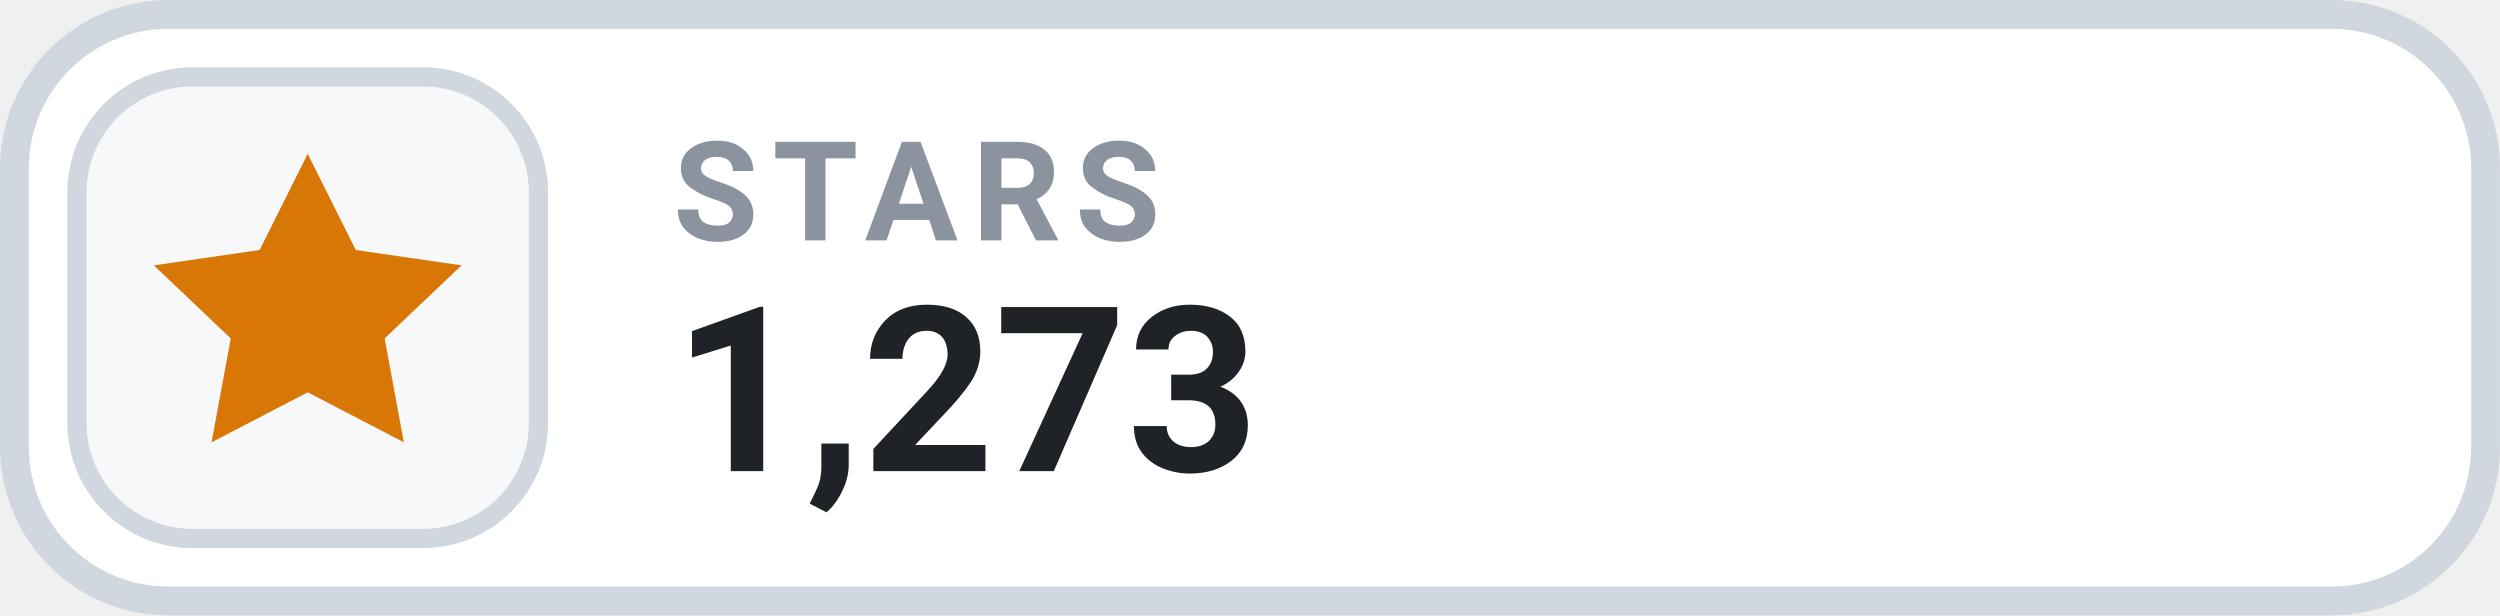
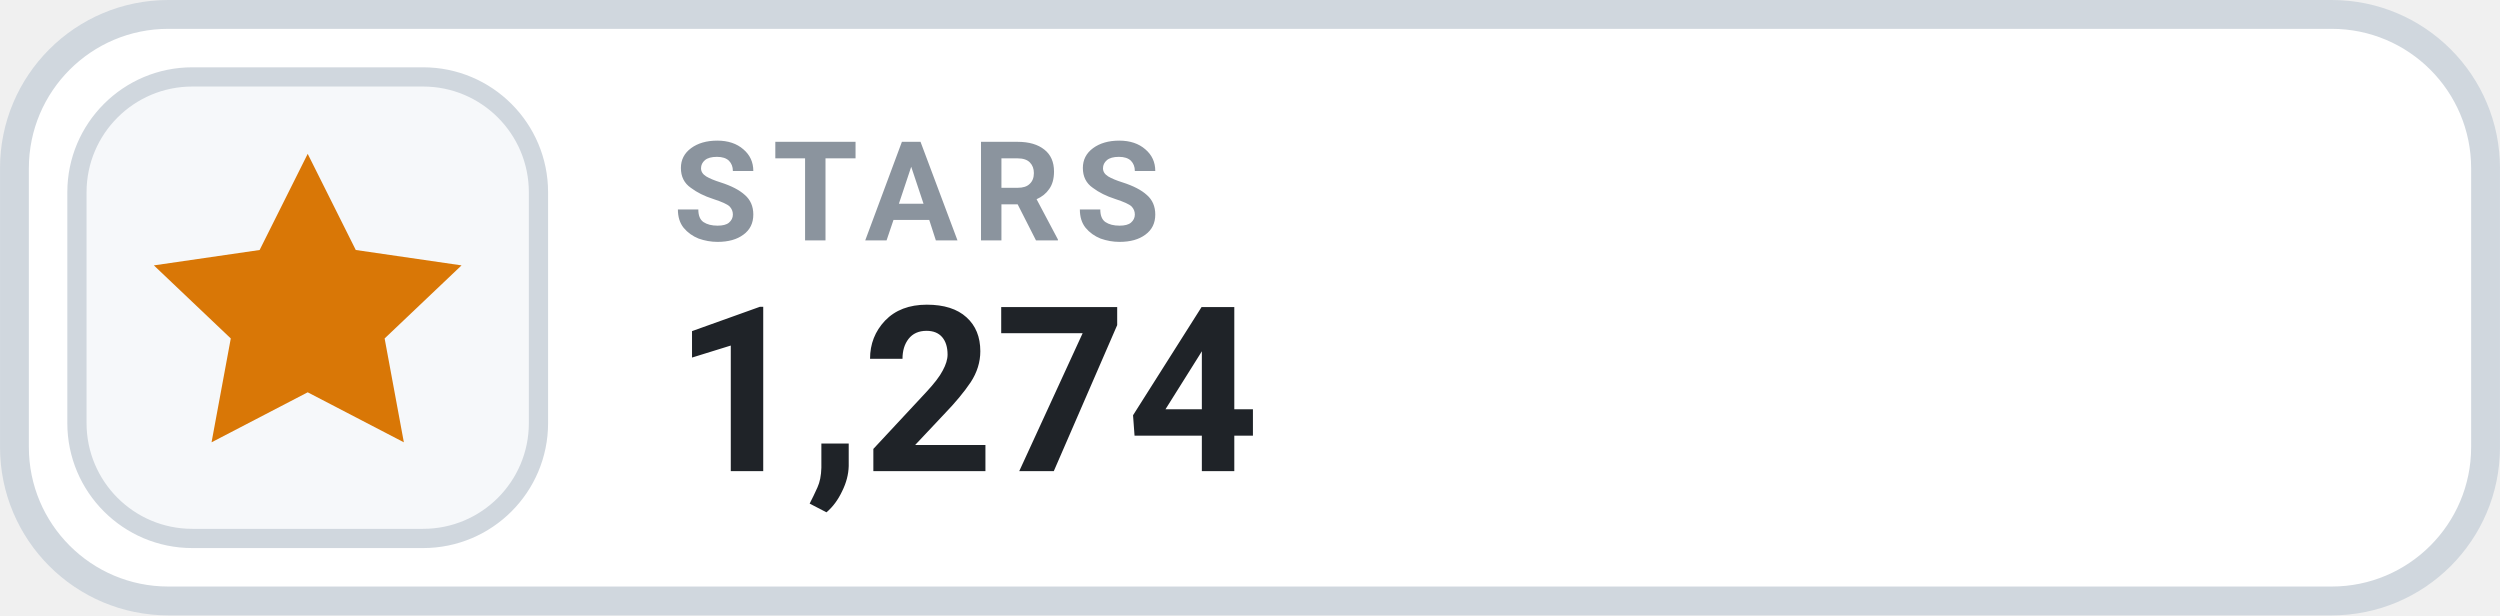
- <svg xmlns="http://www.w3.org/2000/svg" width="126" height="31.015" viewBox="0 0 130 32" role="img" aria-label="STARS 1,273">
+ <svg xmlns="http://www.w3.org/2000/svg" width="126" height="31.015" viewBox="0 0 130 32" role="img" aria-label="STARS 1,274">
  <rect x=".75" y=".75" width="128.5" height="30.5" rx="8" fill="#FFFFFF" stroke="#D0D7DE" stroke-width="1.5" />
  <rect x="4" y="4" width="24" height="24" rx="6" fill="#F6F8FA" stroke="#D0D7DE" stroke-width="1" />
  <g transform="translate(16 16)" style="color:#D97706;">
    <path d="M0 -8 l2.5 5 5.5 .8 -4 3.8 1 5.4 -5 -2.6 -5 2.6 1 -5.4 -4 -3.8 5.5 -.8 Z" fill="currentColor" />
  </g>
  <text x="35" y="12.5" fill="#8B949E" font-family="-apple-system,BlinkMacSystemFont,'Segoe UI',Roboto,Helvetica,Arial,sans-serif" font-size="7.2" font-weight="700" letter-spacing=".75">STARS</text>
-   <text x="35" y="24.5" fill="#1F2328" font-family="-apple-system,BlinkMacSystemFont,'Segoe UI',Roboto,Helvetica,Arial,sans-serif" font-size="12" font-weight="700">1,273</text>
+   <text x="35" y="24.5" fill="#1F2328" font-family="-apple-system,BlinkMacSystemFont,'Segoe UI',Roboto,Helvetica,Arial,sans-serif" font-size="12" font-weight="700">1,274</text>
</svg>
